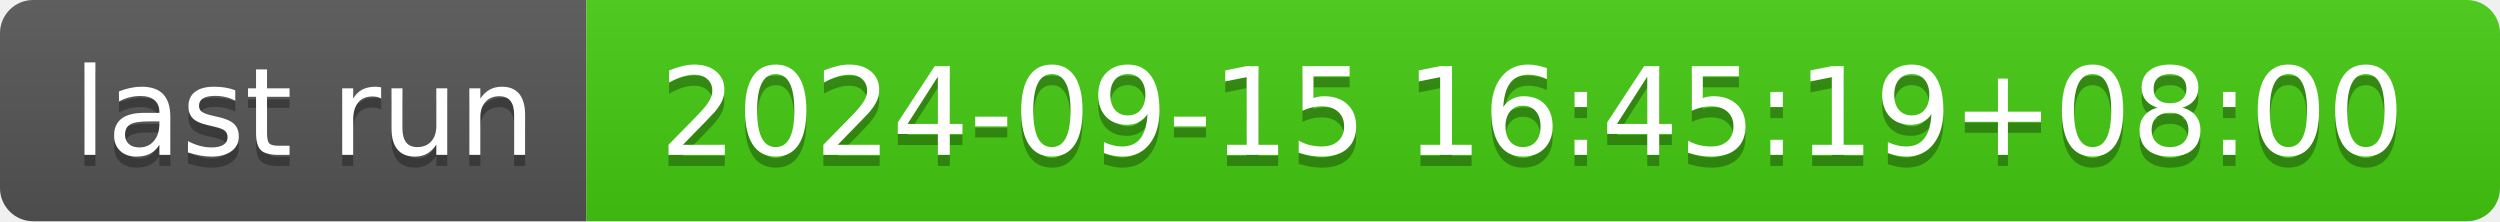
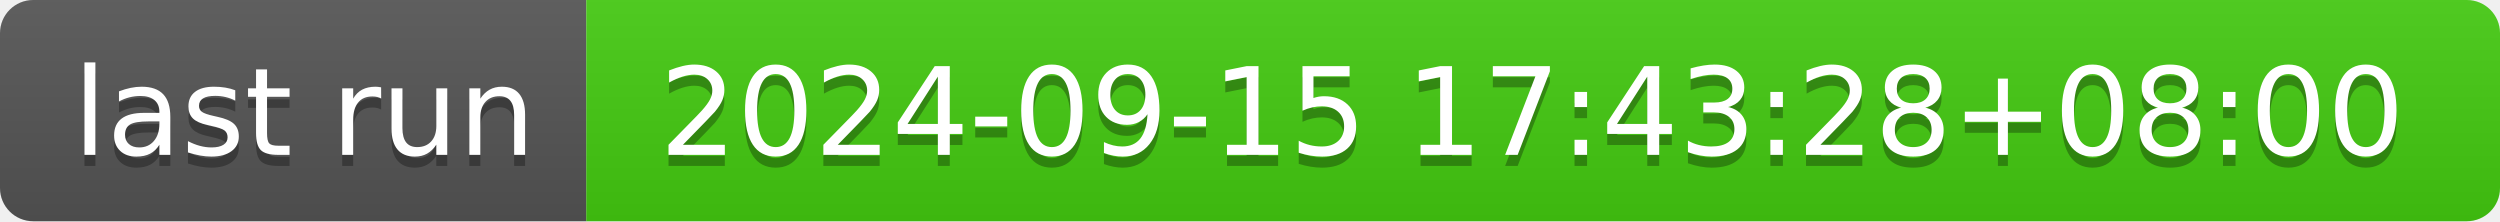
- <svg xmlns="http://www.w3.org/2000/svg" width="226" height="20" role="img" aria-label="last run: 2024-09-15 16:45:19+08:00">
+ <svg xmlns="http://www.w3.org/2000/svg" width="226" height="20" role="img" aria-label="last run: 2024-09-15 17:43:28+08:00">
  <linearGradient id="s" x2="0" y2="100%">
    <stop offset="0" stop-color="#bbb" stop-opacity=".1" />
    <stop offset="1" stop-opacity=".1" />
  </linearGradient>
  <clipPath id="r">
    <rect width="226" height="20" rx="3" fill="#fff" />
  </clipPath>
  <g clip-path="url(#r)">
    <rect width="53" height="20" fill="#555" />
    <rect x="53" width="173" height="20" fill="#4c1" />
    <rect width="226" height="20" fill="url(#s)" />
  </g>
  <g fill="#fff" text-anchor="middle" font-family="Verdana,Geneva,DejaVu Sans,sans-serif" text-rendering="geometricPrecision" font-size="110">
    <text aria-hidden="true" x="275" y="150" fill="#010101" fill-opacity=".3" transform="scale(.1)" textLength="430">last run</text>
    <text x="275" y="140" transform="scale(.1)" fill="#fff" textLength="430">last run</text>
-     <text aria-hidden="true" x="1385" y="150" fill="#010101" fill-opacity=".3" transform="scale(.1)" textLength="1630">2024-09-15 16:45:19+08:00</text>
-     <text x="1385" y="140" transform="scale(.1)" fill="#fff" textLength="1630">2024-09-15 16:45:19+08:00</text>
+     <text aria-hidden="true" x="1385" y="150" fill="#010101" fill-opacity=".3" transform="scale(.1)" textLength="1630">2024-09-15 17:43:28+08:00</text>
+     <text x="1385" y="140" transform="scale(.1)" fill="#fff" textLength="1630">2024-09-15 17:43:28+08:00</text>
  </g>
</svg>
